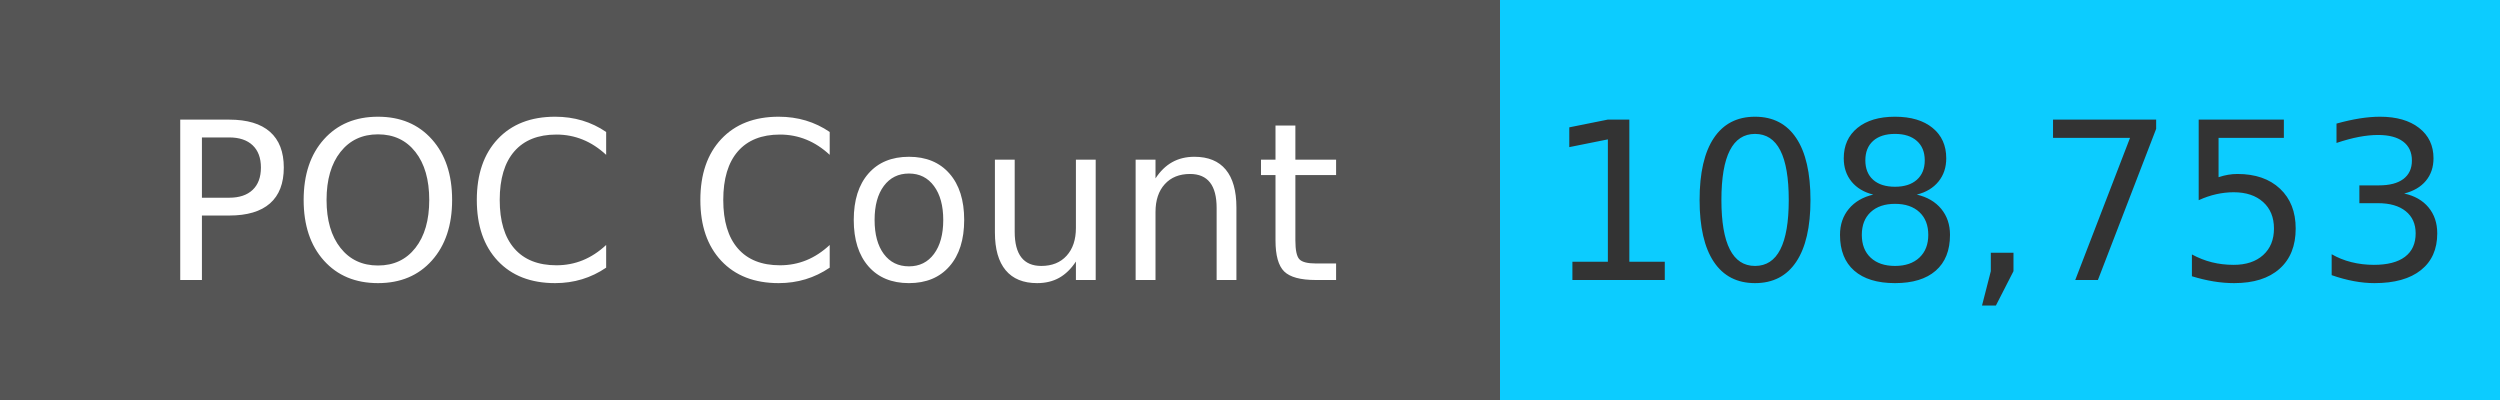
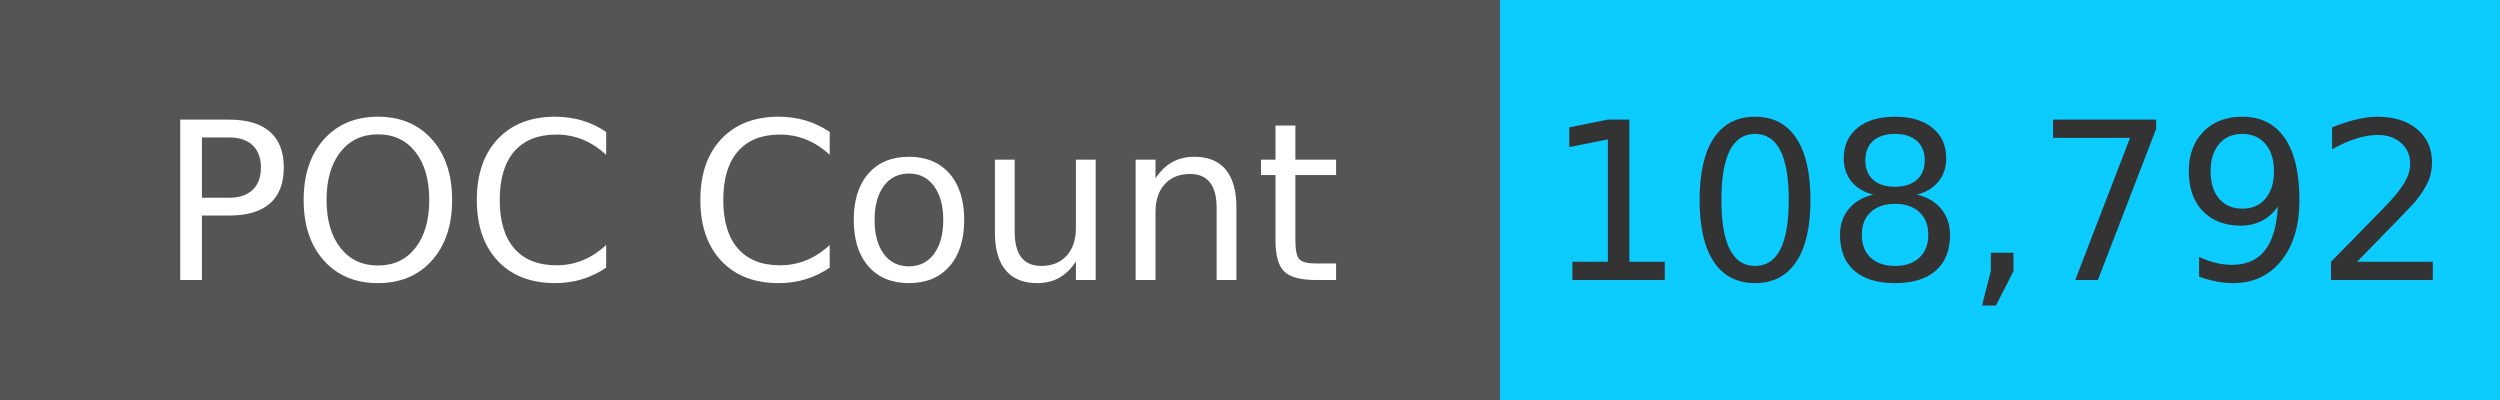
<svg xmlns="http://www.w3.org/2000/svg" width="125" height="20" role="img">
  <linearGradient id="s" x2="0" y2="100%">
    <stop offset="0" stop-color="#bbb" stop-opacity=".1" />
    <stop offset="1" stop-opacity=".1" />
  </linearGradient>
  <g>
    <rect width="75" height="20" fill="#555" />
    <rect x="75" width="267" height="20" fill="#0cccff" />
  </g>
  <g fill="#fff" text-anchor="middle" font-family="Verdana,Geneva,DejaVu Sans,sans-serif" text-rendering="geometricPrecision" font-size="110">
    <text x="375" y="140" transform="scale(.1)" fill="#fff">
            POC Count
        </text>
    <text x="1000" y="140" transform="scale(.1)" fill="#333">
-             108,753
+             108,792
        </text>
  </g>
</svg>
